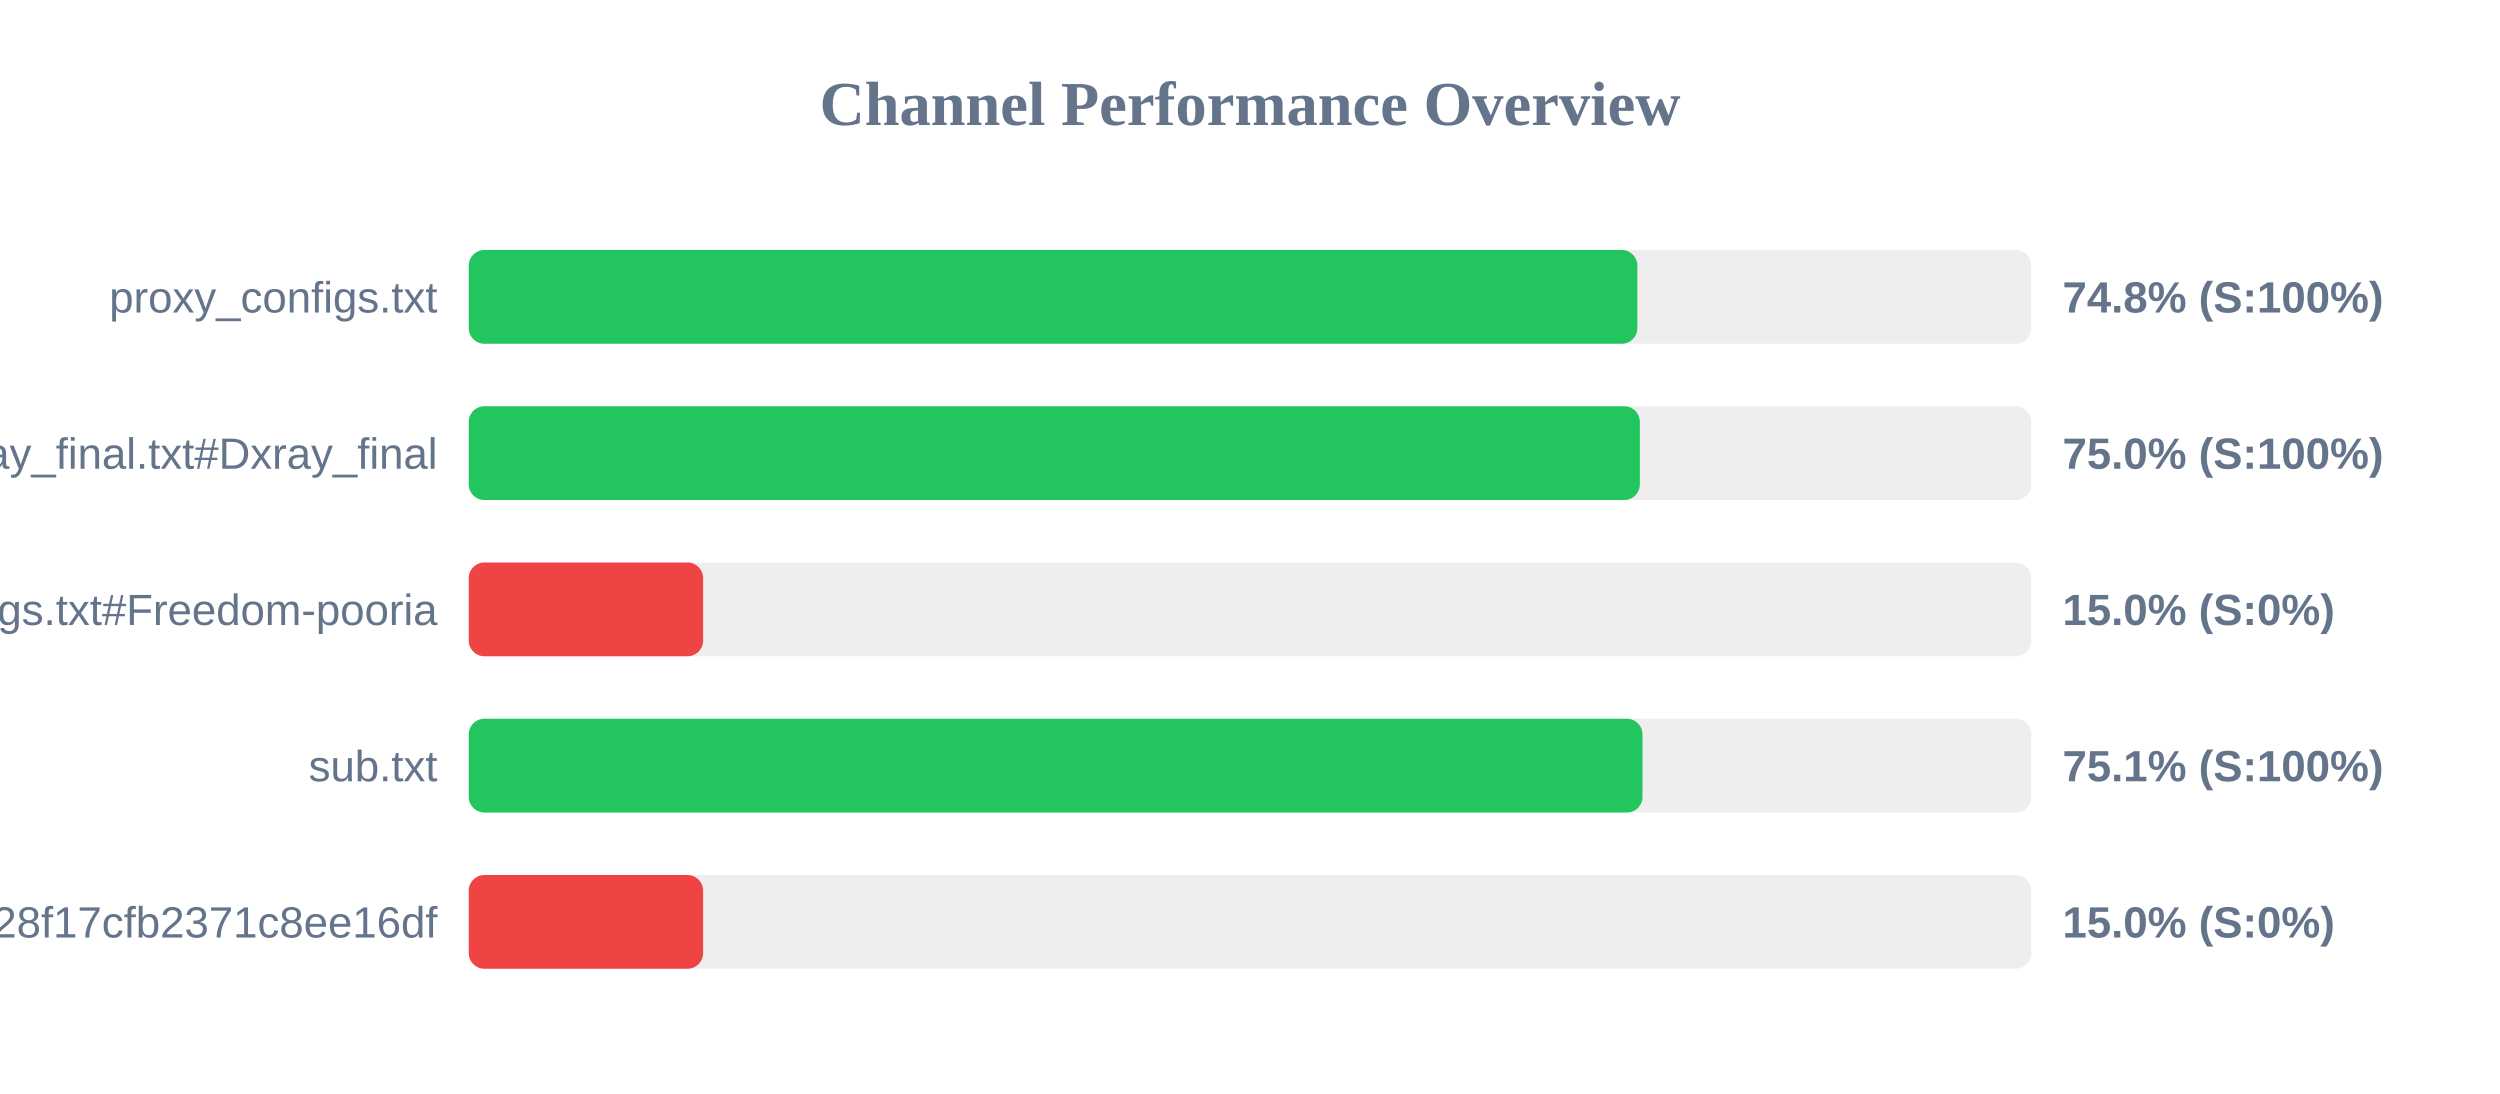
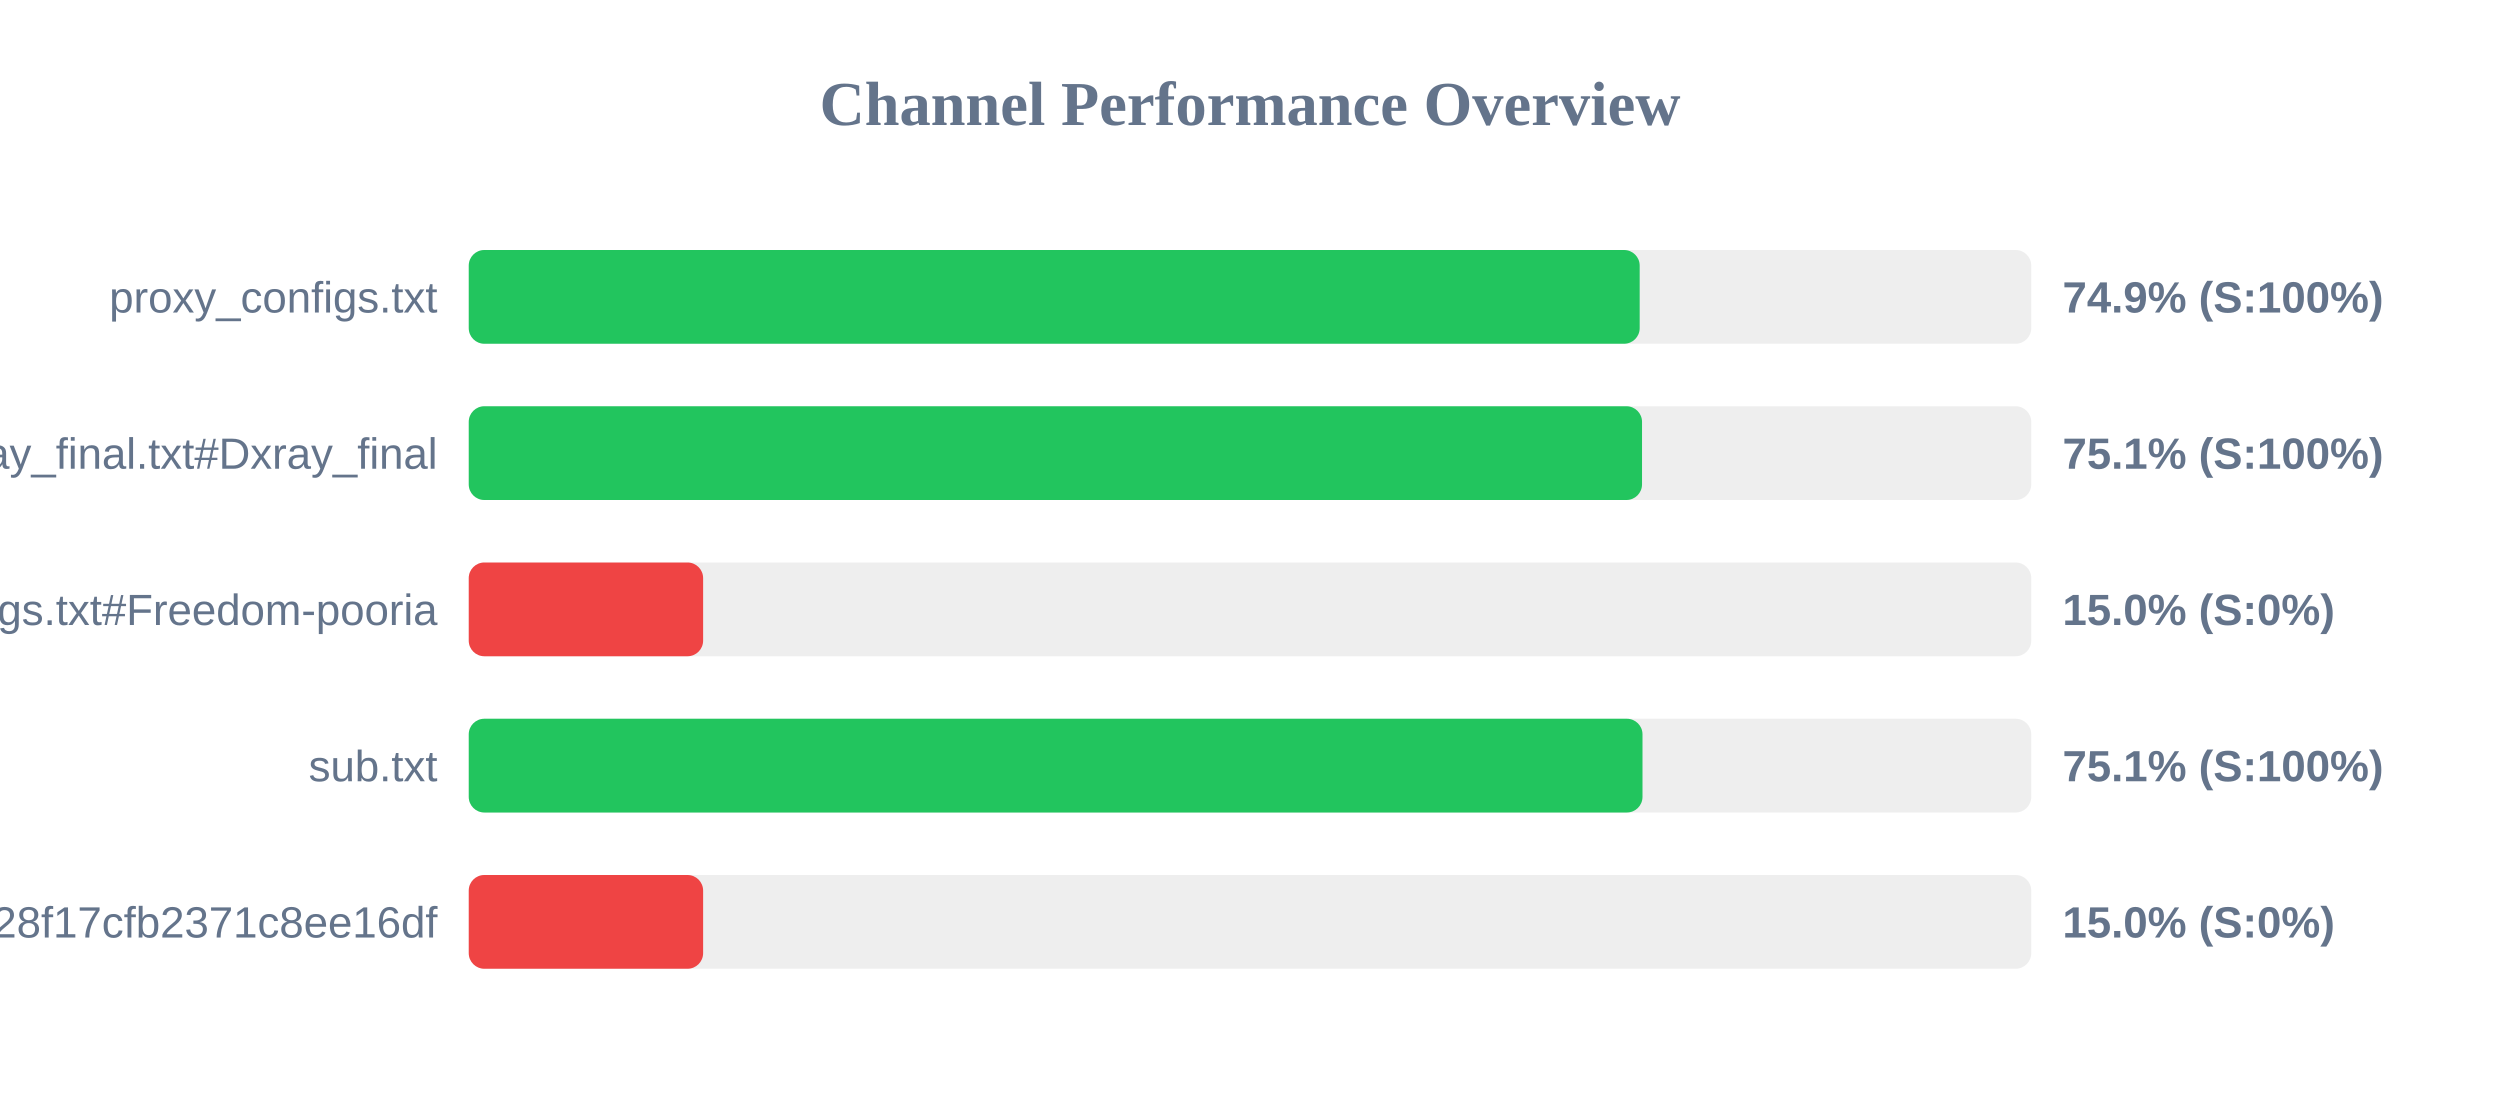
<svg xmlns="http://www.w3.org/2000/svg" width="800" height="350" version="1.1">
  <style>
        .row { font: 14px Arial; fill: #64748b; }
        .score { font: bold 14px Arial; fill: #64748b; }
    </style>
  <text x="400" y="40" text-anchor="middle" font-size="20px" font-weight="bold" fill="#64748b">Channel Performance Overview</text>
  <rect x="150" y="80" width="500" height="30" fill="#eee" rx="5" />
-   <rect x="150" y="80" width="373.95" height="30" fill="#22c55e" rx="5" />
+   <rect x="150" y="80" width="374.7" height="30" fill="#22c55e" rx="5" />
  <text x="140" y="100" text-anchor="end" class="row">proxy_configs.txt</text>
-   <text x="660" y="100" text-anchor="start" class="score">74.8% (S:100%)</text>
+   <text x="660" y="100" text-anchor="start" class="score">74.9% (S:100%)</text>
  <rect x="150" y="130" width="500" height="30" fill="#eee" rx="5" />
-   <rect x="150" y="130" width="374.75" height="30" fill="#22c55e" rx="5" />
+   <rect x="150" y="130" width="375.45" height="30" fill="#22c55e" rx="5" />
  <text x="140" y="150" text-anchor="end" class="row">xray_final.txt#Dxray_final</text>
-   <text x="660" y="150" text-anchor="start" class="score">75.0% (S:100%)</text>
+   <text x="660" y="150" text-anchor="start" class="score">75.1% (S:100%)</text>
  <rect x="150" y="180" width="500" height="30" fill="#eee" rx="5" />
  <rect x="150" y="180" width="75.0" height="30" fill="#ef4444" rx="5" />
  <text x="140" y="200" text-anchor="end" class="row">v2ray_configs.txt#Freedom-pooria</text>
  <text x="660" y="200" text-anchor="start" class="score">15.0% (S:0%)</text>
  <rect x="150" y="230" width="500" height="30" fill="#eee" rx="5" />
  <rect x="150" y="230" width="375.6" height="30" fill="#22c55e" rx="5" />
  <text x="140" y="250" text-anchor="end" class="row">sub.txt</text>
  <text x="660" y="250" text-anchor="start" class="score">75.1% (S:100%)</text>
  <rect x="150" y="280" width="500" height="30" fill="#eee" rx="5" />
  <rect x="150" y="280" width="75.0" height="30" fill="#ef4444" rx="5" />
  <text x="140" y="300" text-anchor="end" class="row">?token=fedfed7b41b828f17cfb2371c8ee16df</text>
  <text x="660" y="300" text-anchor="start" class="score">15.0% (S:0%)</text>
</svg>
